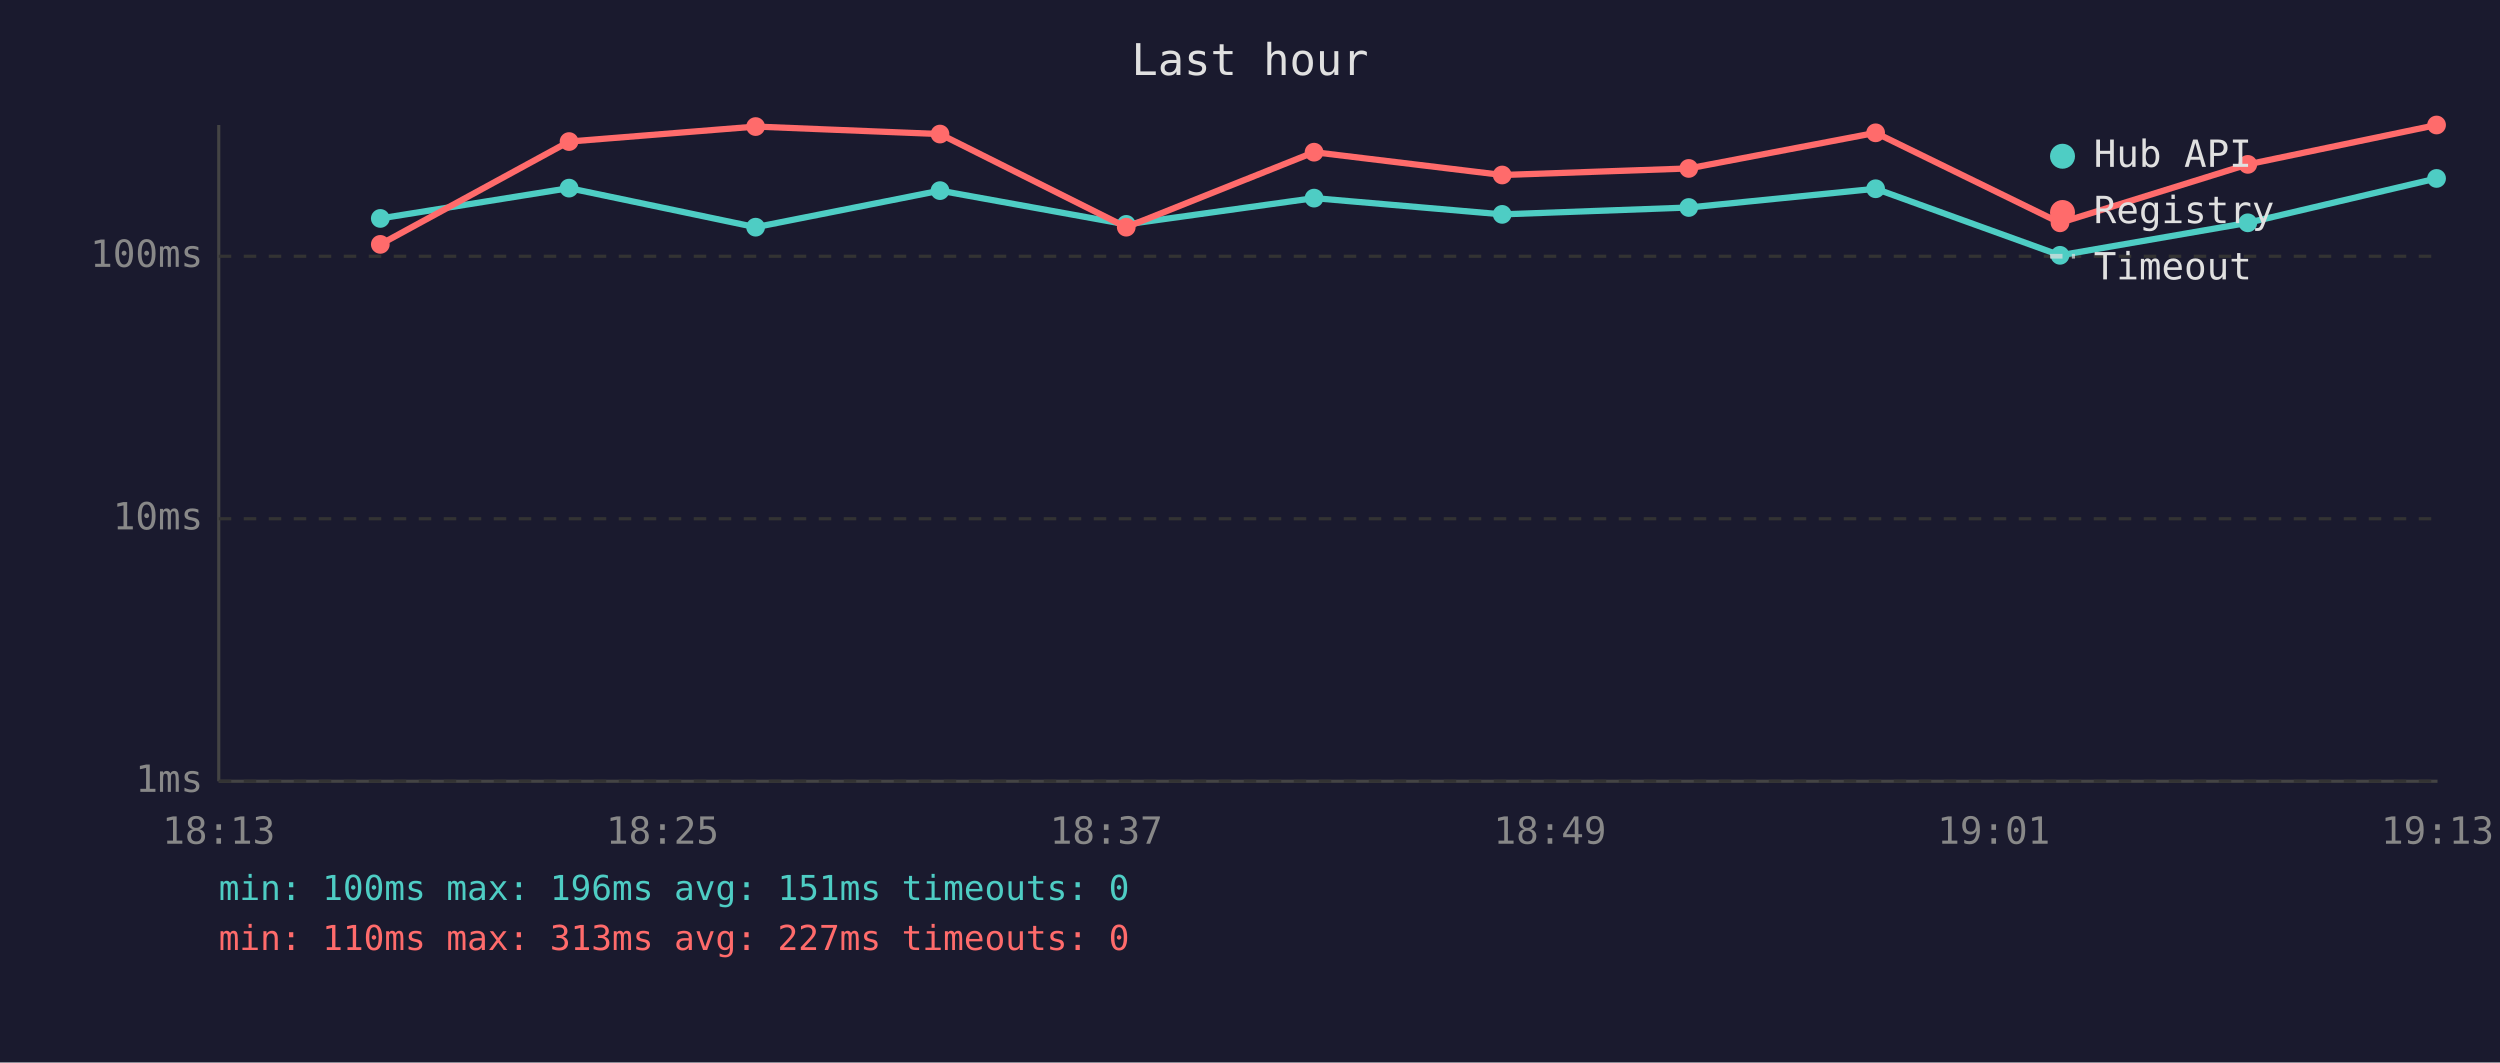
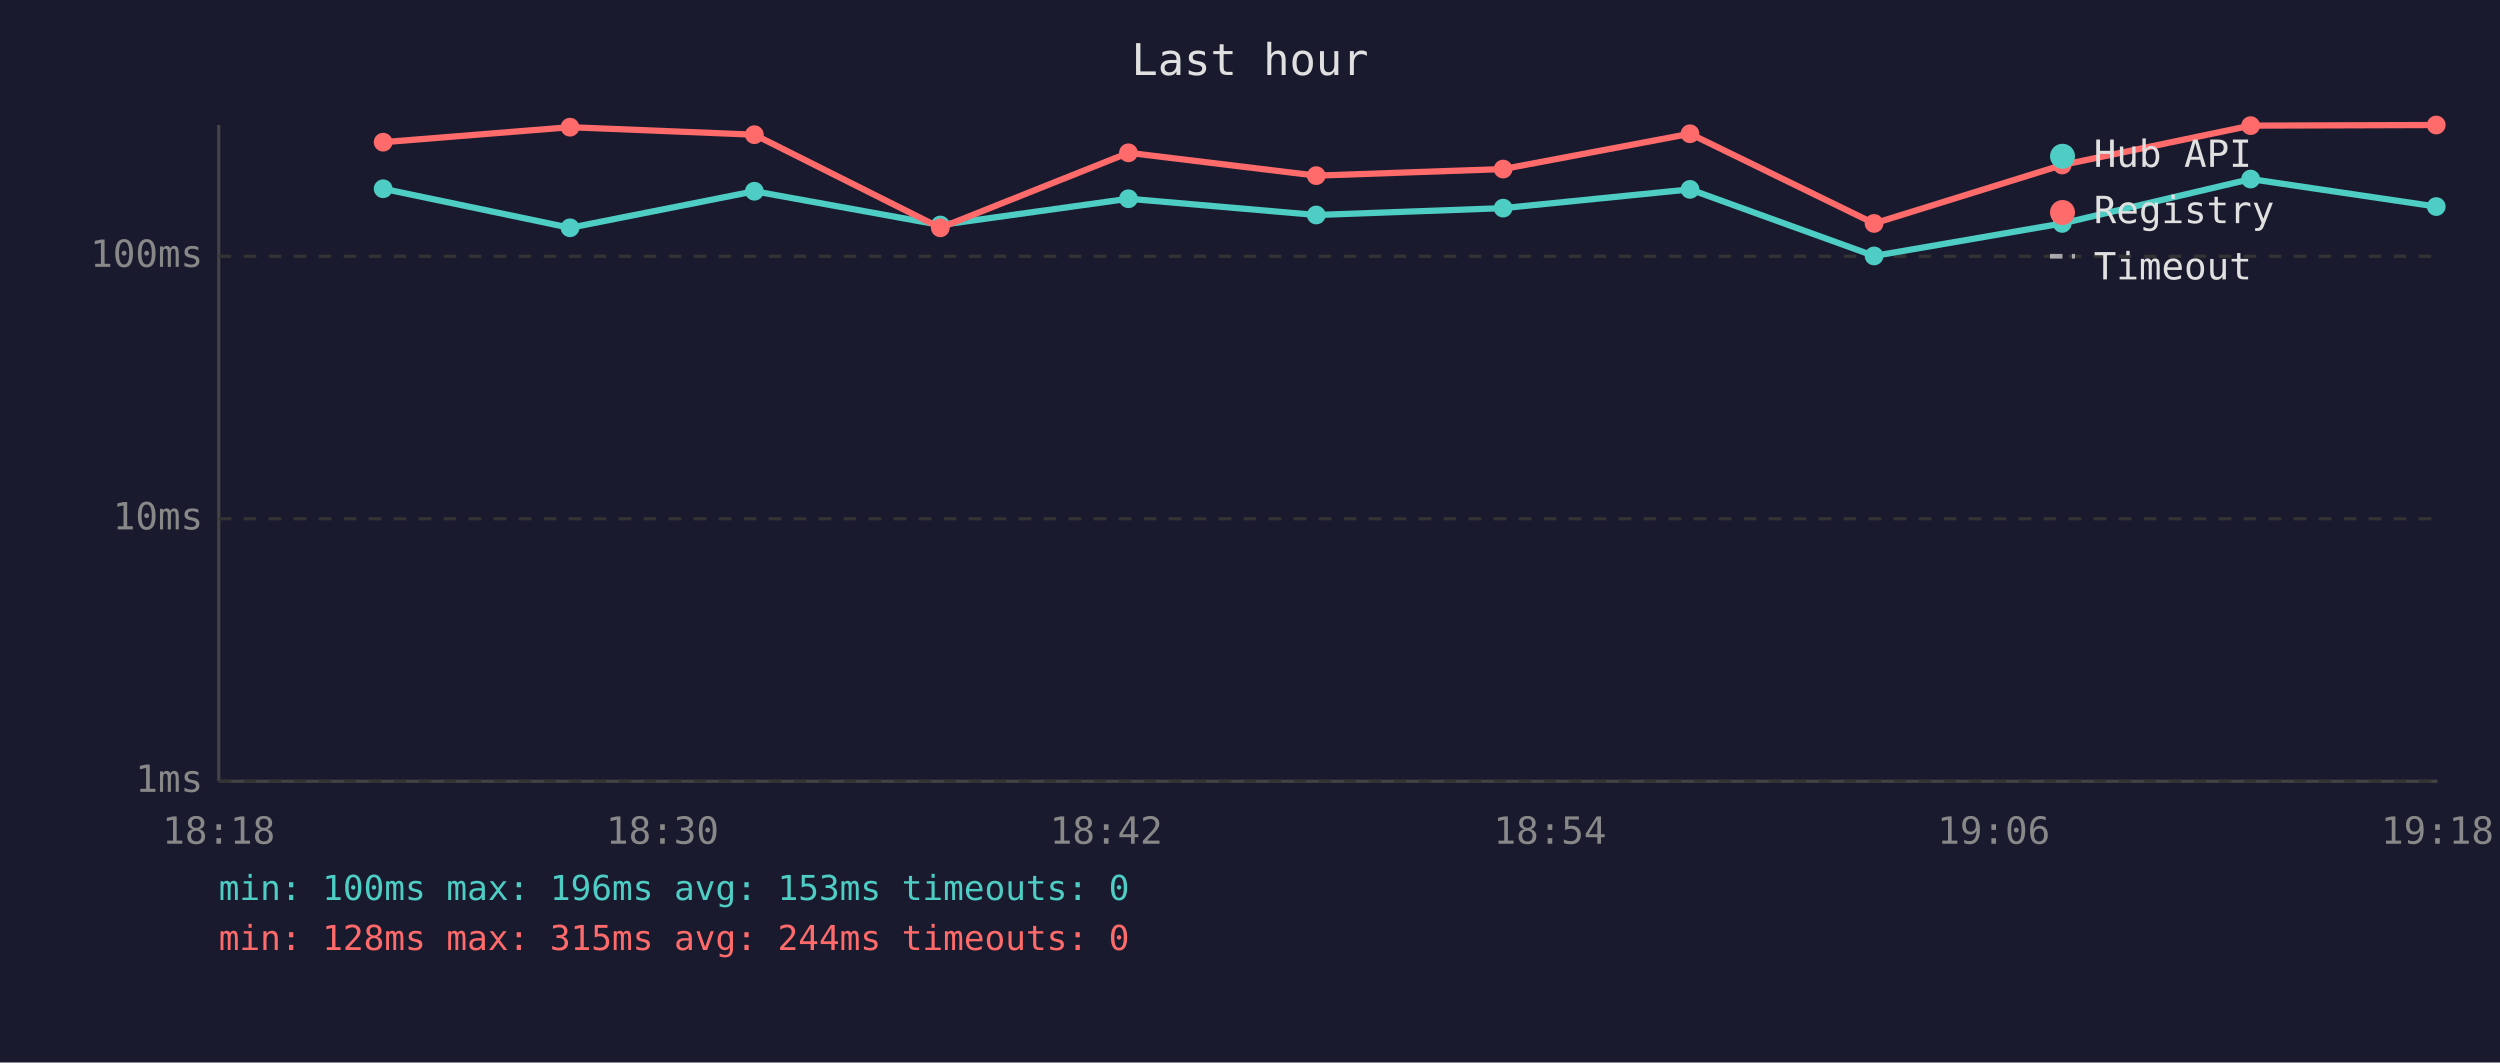
<svg xmlns="http://www.w3.org/2000/svg" viewBox="0 0 800 340" font-family="monospace" font-size="12">
  <rect width="800" height="340" fill="#1a1a2e" />
  <text x="400" y="24" fill="#e0e0e0" font-size="14" text-anchor="middle">Last hour</text>
  <line x1="70" y1="40" x2="70" y2="250" stroke="#444" stroke-width="1" />
  <line x1="70" y1="250" x2="780" y2="250" stroke="#444" stroke-width="1" />
  <line x1="70" y1="250" x2="780" y2="250" stroke="#333" stroke-width="1" stroke-dasharray="4" />
  <text x="65" y="250" fill="#888" text-anchor="end" dominant-baseline="middle">1ms</text>
  <line x1="70" y1="166" x2="780" y2="166" stroke="#333" stroke-width="1" stroke-dasharray="4" />
  <text x="65" y="166" fill="#888" text-anchor="end" dominant-baseline="middle">10ms</text>
  <line x1="70" y1="82" x2="780" y2="82" stroke="#333" stroke-width="1" stroke-dasharray="4" />
  <text x="65" y="82" fill="#888" text-anchor="end" dominant-baseline="middle">100ms</text>
-   <text x="70" y="270" fill="#888" text-anchor="middle">18:13</text>
-   <text x="212" y="270" fill="#888" text-anchor="middle">18:25</text>
-   <text x="354" y="270" fill="#888" text-anchor="middle">18:37</text>
-   <text x="496" y="270" fill="#888" text-anchor="middle">18:49</text>
-   <text x="638" y="270" fill="#888" text-anchor="middle">19:01</text>
-   <text x="780" y="270" fill="#888" text-anchor="middle">19:13</text>
-   <polyline points="121.7,69.9 182.1,60.2 241.8,72.7 300.8,61.0 360.4,71.8 420.5,63.4 480.7,68.6 540.4,66.4 600.2,60.4 659.2,81.7 719.3,71.3 779.7,57.1" fill="none" stroke="#4ecdc4" stroke-width="2" opacity="1" />
-   <circle cx="121.7" cy="69.9" r="3" fill="#4ecdc4" />
-   <circle cx="182.1" cy="60.2" r="3" fill="#4ecdc4" />
-   <circle cx="241.8" cy="72.7" r="3" fill="#4ecdc4" />
-   <circle cx="300.8" cy="61.0" r="3" fill="#4ecdc4" />
-   <circle cx="360.4" cy="71.8" r="3" fill="#4ecdc4" />
-   <circle cx="420.5" cy="63.4" r="3" fill="#4ecdc4" />
-   <circle cx="480.7" cy="68.6" r="3" fill="#4ecdc4" />
-   <circle cx="540.4" cy="66.4" r="3" fill="#4ecdc4" />
-   <circle cx="600.2" cy="60.4" r="3" fill="#4ecdc4" />
-   <circle cx="659.2" cy="81.7" r="3" fill="#4ecdc4" />
-   <circle cx="719.3" cy="71.3" r="3" fill="#4ecdc4" />
-   <circle cx="779.7" cy="57.1" r="3" fill="#4ecdc4" />
-   <polyline points="121.7,78.2 182.1,45.3 241.8,40.5 300.8,42.9 360.4,72.7 420.5,48.7 480.7,56.0 540.4,53.9 600.2,42.5 659.2,71.3 719.3,52.6 779.7,40.0" fill="none" stroke="#ff6b6b" stroke-width="2" opacity="1" />
-   <circle cx="121.7" cy="78.2" r="3" fill="#ff6b6b" />
-   <circle cx="182.1" cy="45.3" r="3" fill="#ff6b6b" />
-   <circle cx="241.8" cy="40.5" r="3" fill="#ff6b6b" />
-   <circle cx="300.8" cy="42.9" r="3" fill="#ff6b6b" />
-   <circle cx="360.4" cy="72.7" r="3" fill="#ff6b6b" />
-   <circle cx="420.5" cy="48.7" r="3" fill="#ff6b6b" />
-   <circle cx="480.7" cy="56.0" r="3" fill="#ff6b6b" />
-   <circle cx="540.4" cy="53.9" r="3" fill="#ff6b6b" />
-   <circle cx="600.2" cy="42.5" r="3" fill="#ff6b6b" />
-   <circle cx="659.2" cy="71.3" r="3" fill="#ff6b6b" />
-   <circle cx="719.3" cy="52.6" r="3" fill="#ff6b6b" />
-   <circle cx="779.7" cy="40.0" r="3" fill="#ff6b6b" />
+   <text x="70" y="270" fill="#888" text-anchor="middle">18:18</text>
+   <text x="212" y="270" fill="#888" text-anchor="middle">18:30</text>
+   <text x="354" y="270" fill="#888" text-anchor="middle">18:42</text>
+   <text x="496" y="270" fill="#888" text-anchor="middle">18:54</text>
+   <text x="638" y="270" fill="#888" text-anchor="middle">19:06</text>
+   <text x="780" y="270" fill="#888" text-anchor="middle">19:18</text>
+   <polyline points="122.6,60.4 182.4,72.9 241.4,61.2 300.9,72.0 361.1,63.6 421.2,68.8 481.0,66.6 540.8,60.6 599.7,81.9 659.9,71.5 720.2,57.3 779.6,66.1" fill="none" stroke="#4ecdc4" stroke-width="2" opacity="1" />
+   <circle cx="122.6" cy="60.4" r="3" fill="#4ecdc4" />
+   <circle cx="182.4" cy="72.9" r="3" fill="#4ecdc4" />
+   <circle cx="241.4" cy="61.2" r="3" fill="#4ecdc4" />
+   <circle cx="300.9" cy="72.0" r="3" fill="#4ecdc4" />
+   <circle cx="361.1" cy="63.6" r="3" fill="#4ecdc4" />
+   <circle cx="421.2" cy="68.8" r="3" fill="#4ecdc4" />
+   <circle cx="481.0" cy="66.6" r="3" fill="#4ecdc4" />
+   <circle cx="540.8" cy="60.6" r="3" fill="#4ecdc4" />
+   <circle cx="599.7" cy="81.9" r="3" fill="#4ecdc4" />
+   <circle cx="659.9" cy="71.5" r="3" fill="#4ecdc4" />
+   <circle cx="720.2" cy="57.3" r="3" fill="#4ecdc4" />
+   <circle cx="779.6" cy="66.1" r="3" fill="#4ecdc4" />
+   <polyline points="122.6,45.5 182.4,40.7 241.4,43.1 300.9,72.9 361.1,48.9 421.2,56.2 481.0,54.1 540.8,42.8 599.7,71.5 659.9,52.8 720.2,40.2 779.6,40.0" fill="none" stroke="#ff6b6b" stroke-width="2" opacity="1" />
+   <circle cx="122.6" cy="45.5" r="3" fill="#ff6b6b" />
+   <circle cx="182.4" cy="40.7" r="3" fill="#ff6b6b" />
+   <circle cx="241.4" cy="43.1" r="3" fill="#ff6b6b" />
+   <circle cx="300.9" cy="72.9" r="3" fill="#ff6b6b" />
+   <circle cx="361.1" cy="48.9" r="3" fill="#ff6b6b" />
+   <circle cx="421.2" cy="56.2" r="3" fill="#ff6b6b" />
+   <circle cx="481.0" cy="54.1" r="3" fill="#ff6b6b" />
+   <circle cx="540.8" cy="42.8" r="3" fill="#ff6b6b" />
+   <circle cx="599.7" cy="71.5" r="3" fill="#ff6b6b" />
+   <circle cx="659.9" cy="52.8" r="3" fill="#ff6b6b" />
+   <circle cx="720.2" cy="40.2" r="3" fill="#ff6b6b" />
+   <circle cx="779.6" cy="40.0" r="3" fill="#ff6b6b" />
  <circle cx="660" cy="50" r="4" fill="#4ecdc4" />
  <text x="670" y="50" fill="#e0e0e0" dominant-baseline="middle">Hub API</text>
  <circle cx="660" cy="68" r="4" fill="#ff6b6b" />
  <text x="670" y="68" fill="#e0e0e0" dominant-baseline="middle">Registry</text>
  <line x1="656" y1="82" x2="664" y2="82" stroke="#e0e0e0" stroke-width="1.5" stroke-dasharray="4,3" opacity="0.7" />
  <text x="670" y="86" fill="#e0e0e0" dominant-baseline="middle">Timeout</text>
-   <text x="70" y="288" fill="#4ecdc4" font-size="11">min: 100ms  max: 196ms  avg: 151ms  timeouts: 0</text>
-   <text x="70" y="304" fill="#ff6b6b" font-size="11">min: 110ms  max: 313ms  avg: 227ms  timeouts: 0</text>
+   <text x="70" y="288" fill="#4ecdc4" font-size="11">min: 100ms  max: 196ms  avg: 153ms  timeouts: 0</text>
+   <text x="70" y="304" fill="#ff6b6b" font-size="11">min: 128ms  max: 315ms  avg: 244ms  timeouts: 0</text>
</svg>
